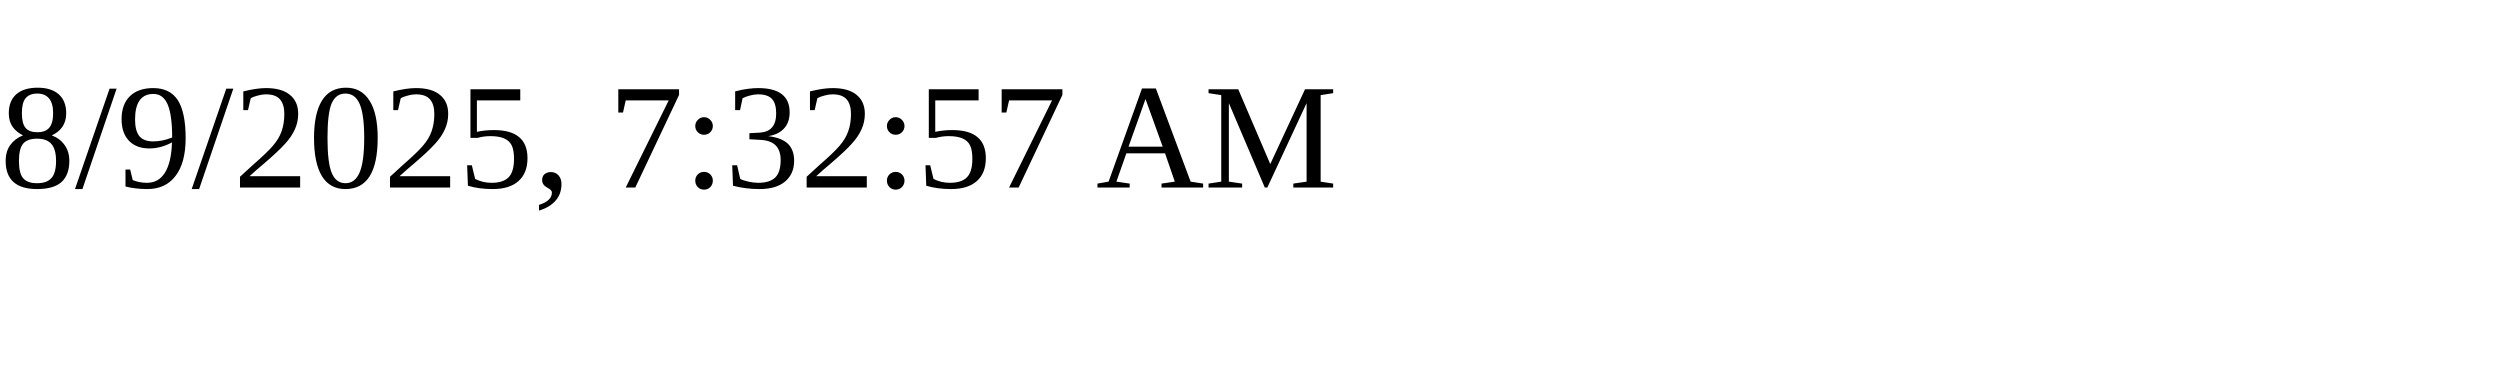
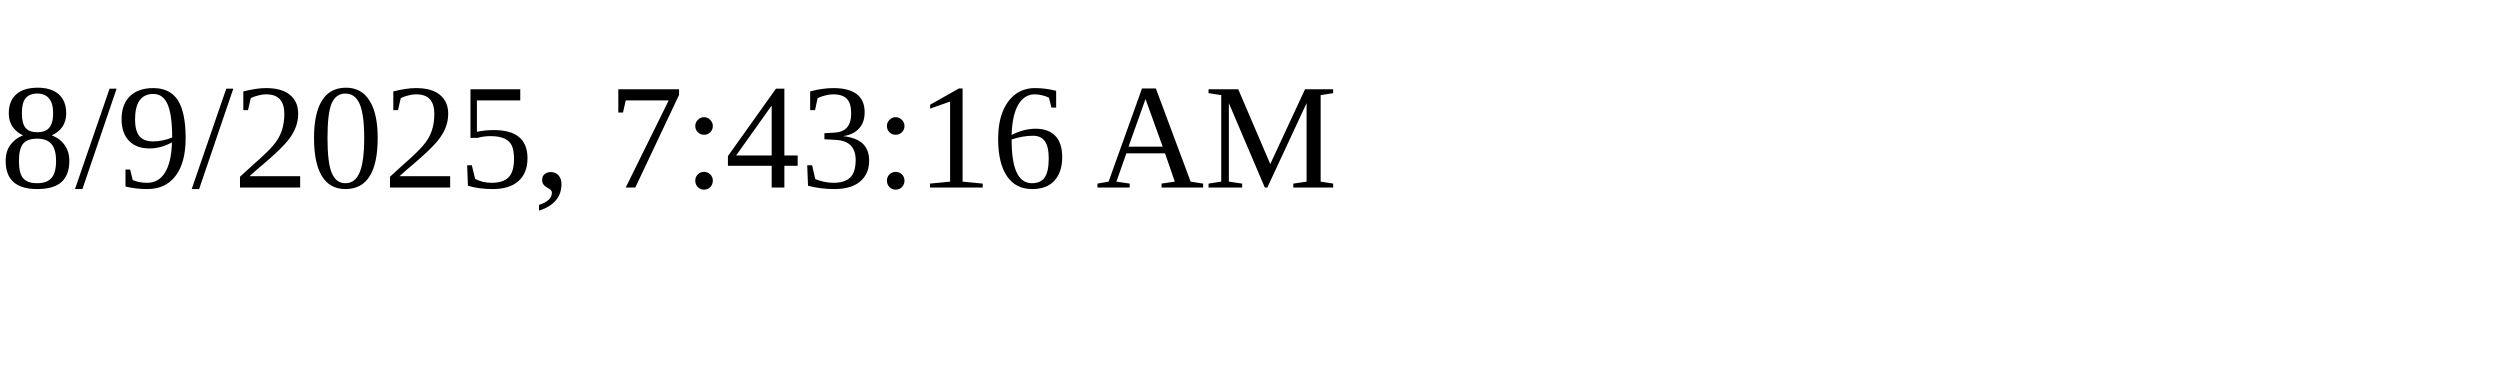
<svg xmlns="http://www.w3.org/2000/svg" height="30" width="200">
-   <text x="0" y="15">8/9/2025, 7:32:57 AM</text>
+   <text x="0" y="15">8/9/2025, 7:43:16 AM</text>
</svg>
